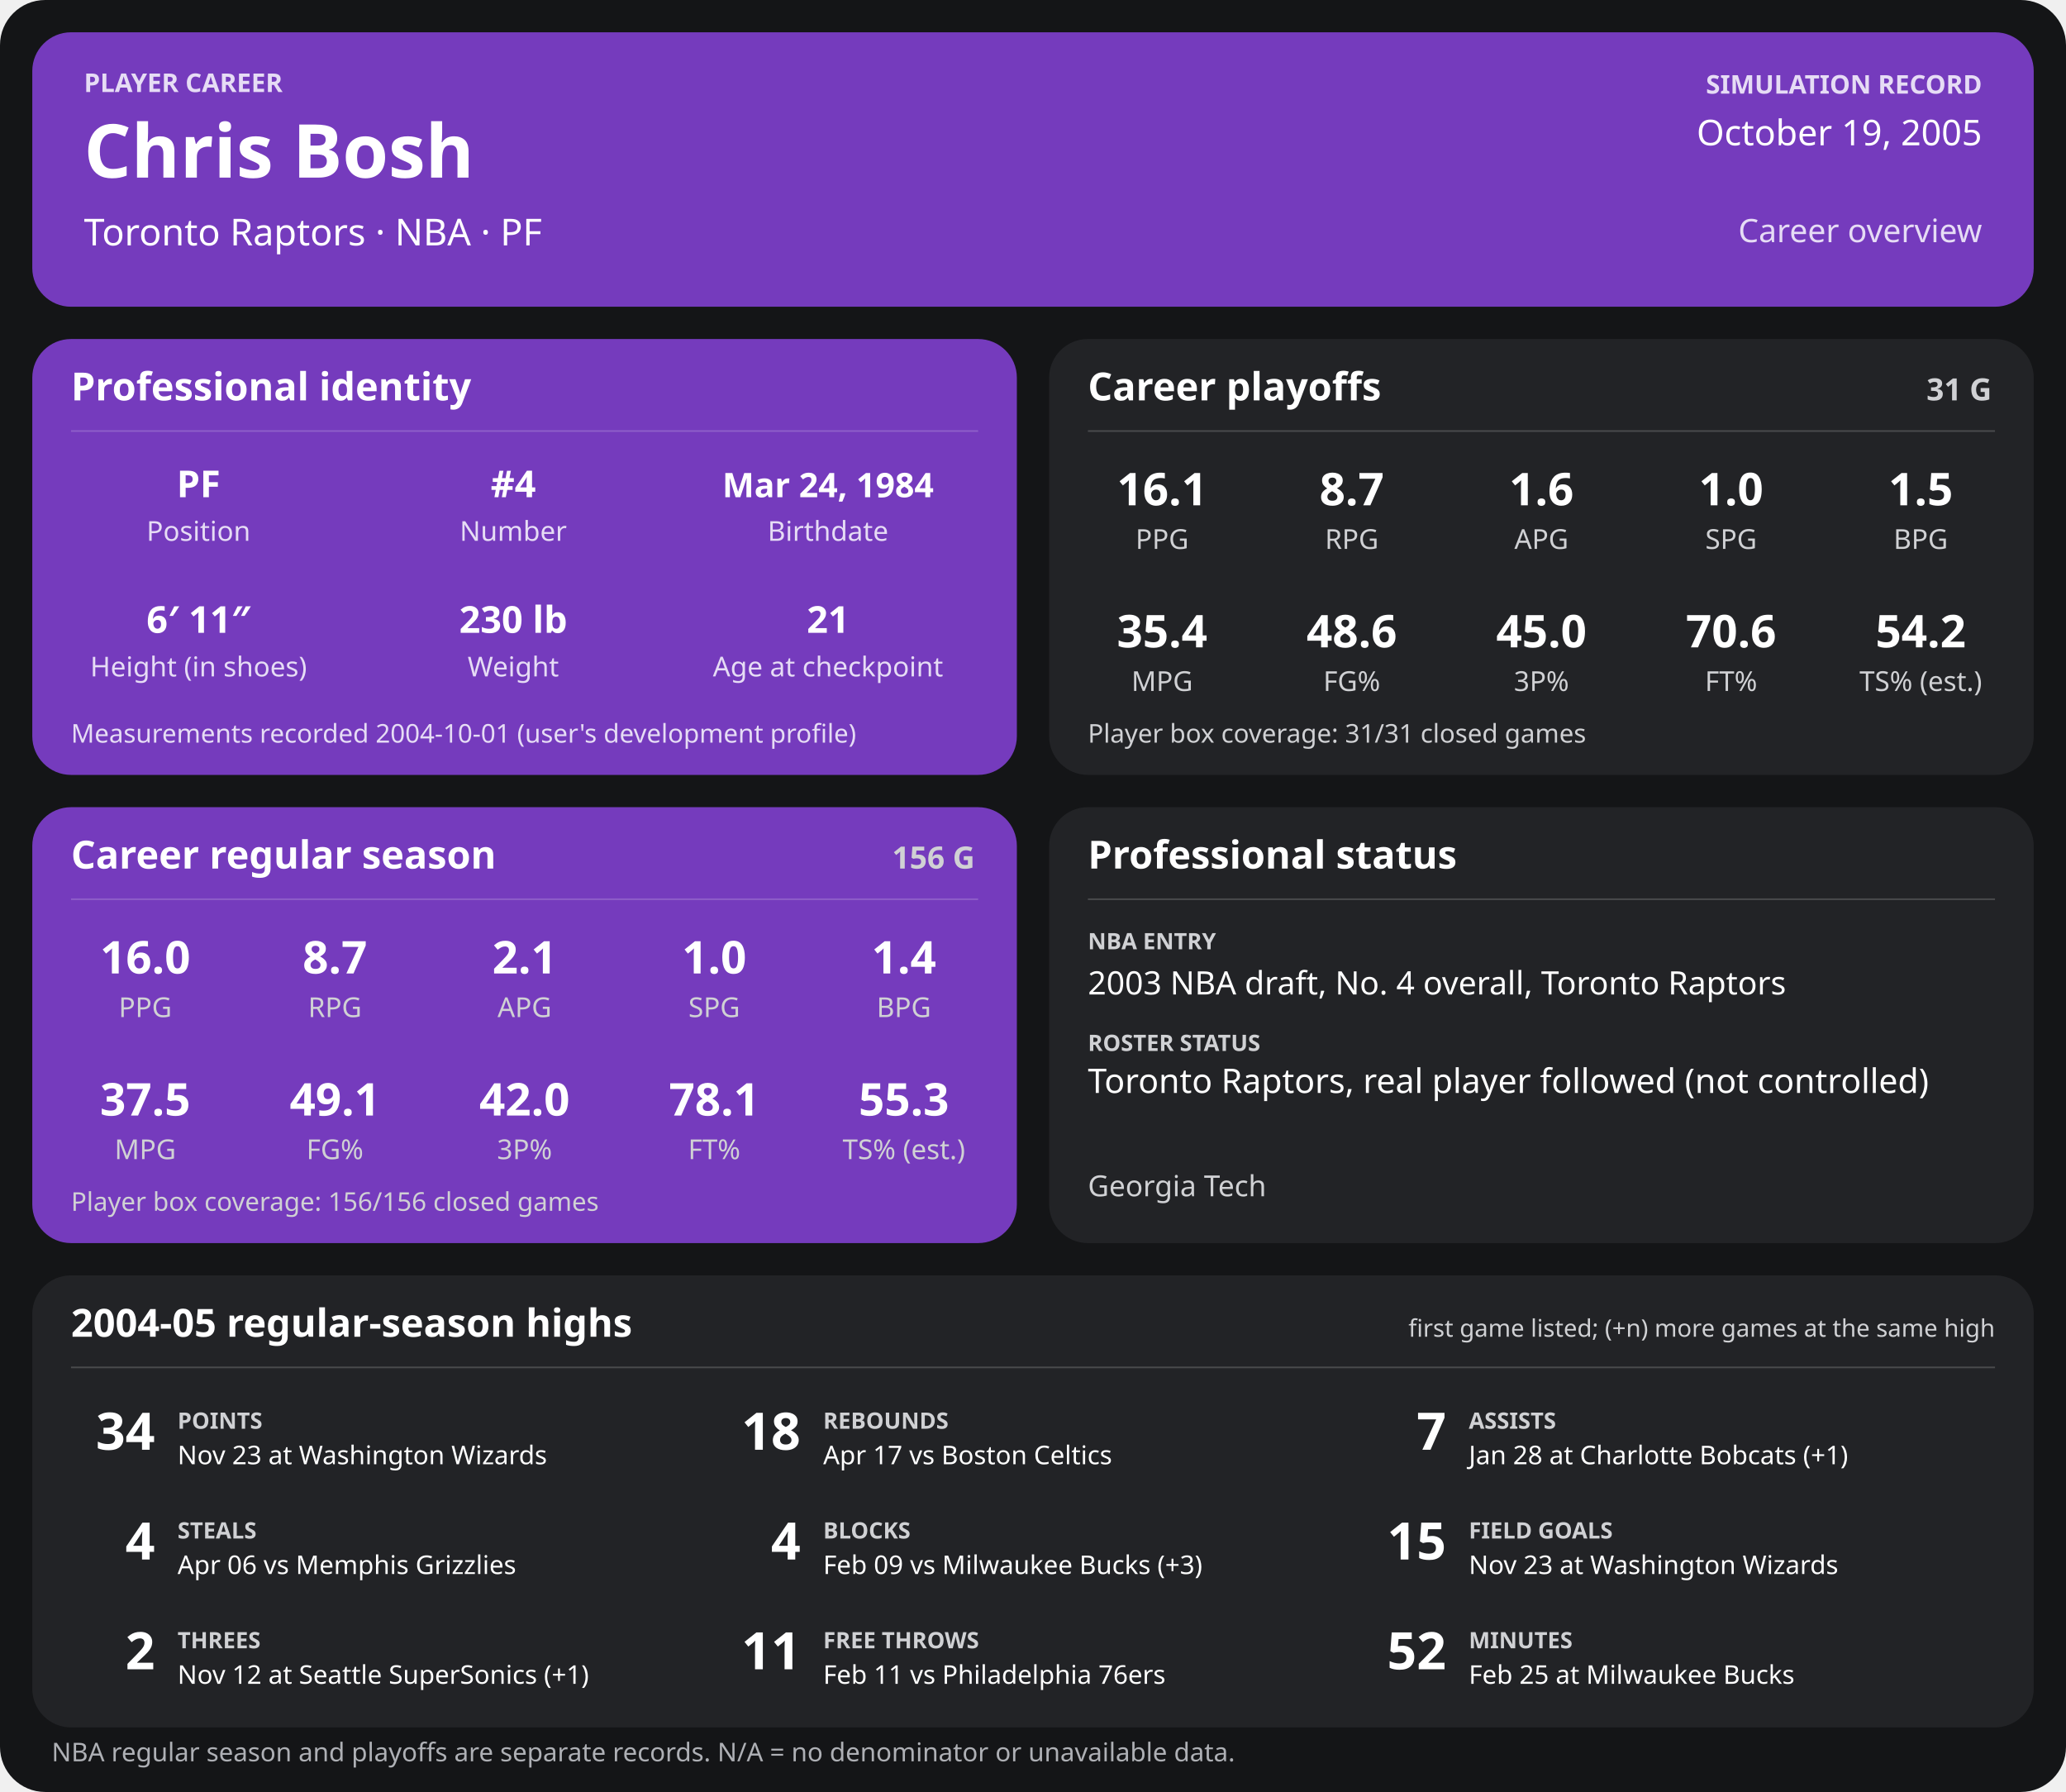
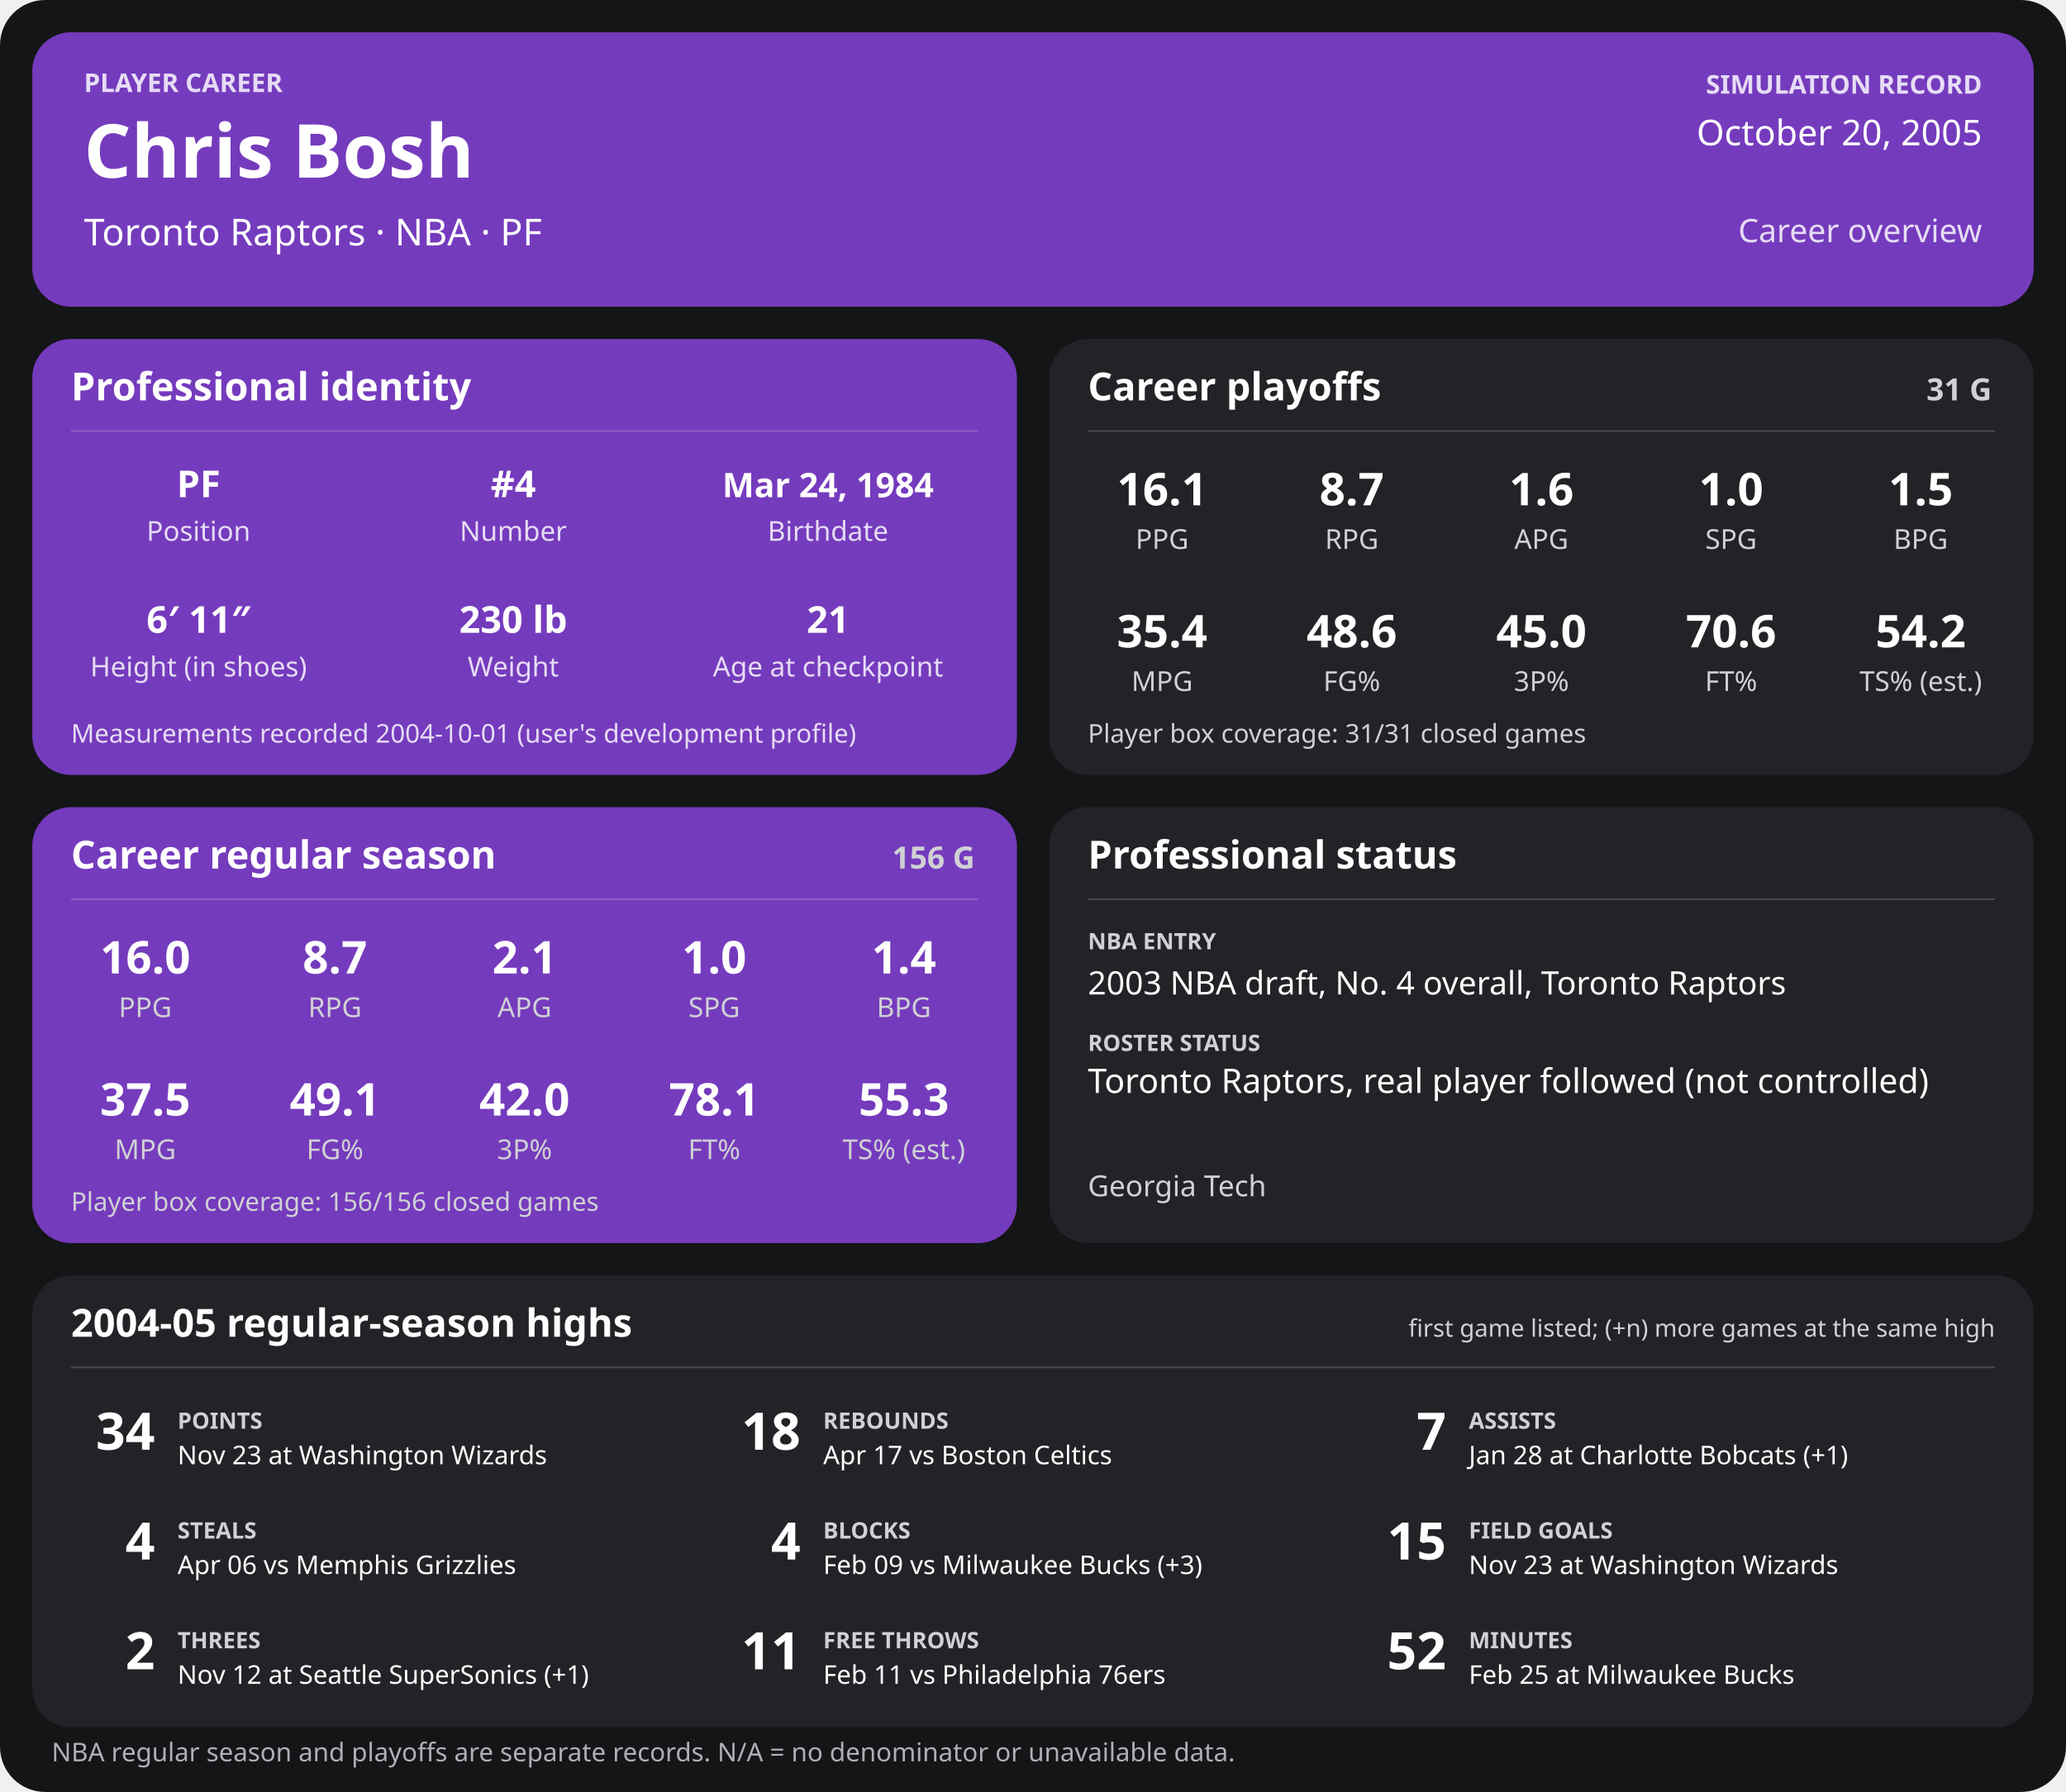
<svg xmlns="http://www.w3.org/2000/svg" width="1280" height="1110" viewBox="0 0 1280 1110" role="img" aria-labelledby="title desc">
  <rect width="1280" height="1110" rx="28" fill="#141517" />
  <g>
    <rect x="20" y="20" width="1240" height="170" rx="24" fill="#753bbd" />
    <text x="52" y="57" font-family="sans-serif" fill="#e6dcf5" font-size="16" font-weight="700" text-anchor="start">PLAYER CAREER</text>
    <text x="52" y="110" font-family="sans-serif" fill="#ffffff" font-size="46" font-weight="700" text-anchor="start">Chris Bosh</text>
    <text x="52" y="152" font-family="sans-serif" fill="#ffffff" font-size="23" font-weight="400" text-anchor="start">Toronto Raptors  ·  NBA  ·  PF</text>
    <text x="1228" y="58" font-family="sans-serif" fill="#e6dcf5" font-size="16" font-weight="700" text-anchor="end">SIMULATION RECORD</text>
-     <text x="1228" y="90" font-family="sans-serif" fill="#ffffff" font-size="22" font-weight="500" text-anchor="end">October 19, 2005</text>
+     <text x="1228" y="90" font-family="sans-serif" fill="#ffffff" font-size="22" font-weight="500" text-anchor="end">October 20, 2005</text>
    <text x="1228" y="150" font-family="sans-serif" fill="#e6dcf5" font-size="20" font-weight="500" text-anchor="end">Career overview</text>
    <rect x="20" y="210" width="610" height="270" rx="24" fill="#753bbd" />
    <text x="44" y="248" font-family="sans-serif" fill="#ffffff" font-size="24" font-weight="700" text-anchor="start">Professional identity</text>
    <line x1="44" y1="267" x2="606" y2="267" stroke="#ffffff" stroke-opacity="0.18" />
    <text x="123" y="308" font-family="sans-serif" fill="#ffffff" font-size="23" font-weight="600" text-anchor="middle">PF</text>
    <text x="123" y="335" font-family="sans-serif" fill="#e6dcf5" font-size="17" font-weight="400" text-anchor="middle">Position</text>
    <text x="318" y="308" font-family="sans-serif" fill="#ffffff" font-size="23" font-weight="600" text-anchor="middle">#4</text>
    <text x="318" y="335" font-family="sans-serif" fill="#e6dcf5" font-size="17" font-weight="400" text-anchor="middle">Number</text>
    <text x="513" y="308" font-family="sans-serif" fill="#ffffff" font-size="21" font-weight="600" text-anchor="middle">Mar 24, 1984</text>
    <text x="513" y="335" font-family="sans-serif" fill="#e6dcf5" font-size="17" font-weight="400" text-anchor="middle">Birthdate</text>
    <text x="123" y="392" font-family="sans-serif" fill="#ffffff" font-size="23" font-weight="600" text-anchor="middle">6′ 11″</text>
    <text x="123" y="419" font-family="sans-serif" fill="#e6dcf5" font-size="17" font-weight="400" text-anchor="middle">Height (in shoes)</text>
    <text x="318" y="392" font-family="sans-serif" fill="#ffffff" font-size="23" font-weight="600" text-anchor="middle">230 lb</text>
    <text x="318" y="419" font-family="sans-serif" fill="#e6dcf5" font-size="17" font-weight="400" text-anchor="middle">Weight</text>
    <text x="513" y="392" font-family="sans-serif" fill="#ffffff" font-size="23" font-weight="600" text-anchor="middle">21</text>
    <text x="513" y="419" font-family="sans-serif" fill="#e6dcf5" font-size="17" font-weight="400" text-anchor="middle">Age at checkpoint</text>
    <text x="44" y="460" font-family="sans-serif" fill="#e6dcf5" font-size="16" font-weight="400" text-anchor="start">Measurements recorded 2004-10-01 (user's development profile)</text>
    <rect x="650" y="210" width="610" height="270" rx="24" fill="#222326" />
    <text x="674" y="248" font-family="sans-serif" fill="#ffffff" font-size="24" font-weight="700" text-anchor="start">Career playoffs</text>
    <text x="1234" y="248" font-family="sans-serif" fill="#d0d1d4" font-size="19" font-weight="700" text-anchor="end">31 G</text>
    <line x1="674" y1="267" x2="1236" y2="267" stroke="#ffffff" stroke-opacity="0.18" />
    <text x="720.0" y="313" font-family="sans-serif" fill="#ffffff" font-size="28" font-weight="600" text-anchor="middle">16.1</text>
    <text x="720.0" y="340" font-family="sans-serif" fill="#d0d1d4" font-size="17" font-weight="400" text-anchor="middle">PPG</text>
    <text x="837.5" y="313" font-family="sans-serif" fill="#ffffff" font-size="28" font-weight="600" text-anchor="middle">8.7</text>
    <text x="837.5" y="340" font-family="sans-serif" fill="#d0d1d4" font-size="17" font-weight="400" text-anchor="middle">RPG</text>
    <text x="955.0" y="313" font-family="sans-serif" fill="#ffffff" font-size="28" font-weight="600" text-anchor="middle">1.6</text>
    <text x="955.0" y="340" font-family="sans-serif" fill="#d0d1d4" font-size="17" font-weight="400" text-anchor="middle">APG</text>
    <text x="1072.5" y="313" font-family="sans-serif" fill="#ffffff" font-size="28" font-weight="600" text-anchor="middle">1.0</text>
    <text x="1072.5" y="340" font-family="sans-serif" fill="#d0d1d4" font-size="17" font-weight="400" text-anchor="middle">SPG</text>
    <text x="1190.0" y="313" font-family="sans-serif" fill="#ffffff" font-size="28" font-weight="600" text-anchor="middle">1.5</text>
    <text x="1190.0" y="340" font-family="sans-serif" fill="#d0d1d4" font-size="17" font-weight="400" text-anchor="middle">BPG</text>
    <text x="720.0" y="401" font-family="sans-serif" fill="#ffffff" font-size="28" font-weight="600" text-anchor="middle">35.4</text>
    <text x="720.0" y="428" font-family="sans-serif" fill="#d0d1d4" font-size="17" font-weight="400" text-anchor="middle">MPG</text>
    <text x="837.5" y="401" font-family="sans-serif" fill="#ffffff" font-size="28" font-weight="600" text-anchor="middle">48.6</text>
    <text x="837.5" y="428" font-family="sans-serif" fill="#d0d1d4" font-size="17" font-weight="400" text-anchor="middle">FG%</text>
    <text x="955.0" y="401" font-family="sans-serif" fill="#ffffff" font-size="28" font-weight="600" text-anchor="middle">45.0</text>
    <text x="955.0" y="428" font-family="sans-serif" fill="#d0d1d4" font-size="17" font-weight="400" text-anchor="middle">3P%</text>
    <text x="1072.5" y="401" font-family="sans-serif" fill="#ffffff" font-size="28" font-weight="600" text-anchor="middle">70.6</text>
    <text x="1072.5" y="428" font-family="sans-serif" fill="#d0d1d4" font-size="17" font-weight="400" text-anchor="middle">FT%</text>
    <text x="1190.0" y="401" font-family="sans-serif" fill="#ffffff" font-size="28" font-weight="600" text-anchor="middle">54.2</text>
    <text x="1190.0" y="428" font-family="sans-serif" fill="#d0d1d4" font-size="17" font-weight="400" text-anchor="middle">TS% (est.)</text>
    <text x="674" y="460" font-family="sans-serif" fill="#d0d1d4" font-size="16" font-weight="400" text-anchor="start">Player box coverage: 31/31 closed games</text>
    <rect x="20" y="500" width="610" height="270" rx="24" fill="#753bbd" />
    <text x="44" y="538" font-family="sans-serif" fill="#ffffff" font-size="24" font-weight="700" text-anchor="start">Career regular season</text>
    <text x="604" y="538" font-family="sans-serif" fill="#d0d1d4" font-size="19" font-weight="700" text-anchor="end">156 G</text>
    <line x1="44" y1="557" x2="606" y2="557" stroke="#ffffff" stroke-opacity="0.18" />
    <text x="90.0" y="603" font-family="sans-serif" fill="#ffffff" font-size="28" font-weight="600" text-anchor="middle">16.0</text>
    <text x="90.0" y="630" font-family="sans-serif" fill="#d0d1d4" font-size="17" font-weight="400" text-anchor="middle">PPG</text>
    <text x="207.5" y="603" font-family="sans-serif" fill="#ffffff" font-size="28" font-weight="600" text-anchor="middle">8.7</text>
    <text x="207.5" y="630" font-family="sans-serif" fill="#d0d1d4" font-size="17" font-weight="400" text-anchor="middle">RPG</text>
    <text x="325.0" y="603" font-family="sans-serif" fill="#ffffff" font-size="28" font-weight="600" text-anchor="middle">2.1</text>
    <text x="325.0" y="630" font-family="sans-serif" fill="#d0d1d4" font-size="17" font-weight="400" text-anchor="middle">APG</text>
    <text x="442.5" y="603" font-family="sans-serif" fill="#ffffff" font-size="28" font-weight="600" text-anchor="middle">1.0</text>
    <text x="442.5" y="630" font-family="sans-serif" fill="#d0d1d4" font-size="17" font-weight="400" text-anchor="middle">SPG</text>
    <text x="560.0" y="603" font-family="sans-serif" fill="#ffffff" font-size="28" font-weight="600" text-anchor="middle">1.4</text>
    <text x="560.0" y="630" font-family="sans-serif" fill="#d0d1d4" font-size="17" font-weight="400" text-anchor="middle">BPG</text>
    <text x="90.0" y="691" font-family="sans-serif" fill="#ffffff" font-size="28" font-weight="600" text-anchor="middle">37.5</text>
    <text x="90.0" y="718" font-family="sans-serif" fill="#d0d1d4" font-size="17" font-weight="400" text-anchor="middle">MPG</text>
    <text x="207.5" y="691" font-family="sans-serif" fill="#ffffff" font-size="28" font-weight="600" text-anchor="middle">49.1</text>
    <text x="207.5" y="718" font-family="sans-serif" fill="#d0d1d4" font-size="17" font-weight="400" text-anchor="middle">FG%</text>
    <text x="325.0" y="691" font-family="sans-serif" fill="#ffffff" font-size="28" font-weight="600" text-anchor="middle">42.0</text>
    <text x="325.0" y="718" font-family="sans-serif" fill="#d0d1d4" font-size="17" font-weight="400" text-anchor="middle">3P%</text>
    <text x="442.5" y="691" font-family="sans-serif" fill="#ffffff" font-size="28" font-weight="600" text-anchor="middle">78.1</text>
    <text x="442.5" y="718" font-family="sans-serif" fill="#d0d1d4" font-size="17" font-weight="400" text-anchor="middle">FT%</text>
    <text x="560.0" y="691" font-family="sans-serif" fill="#ffffff" font-size="28" font-weight="600" text-anchor="middle">55.3</text>
    <text x="560.0" y="718" font-family="sans-serif" fill="#d0d1d4" font-size="17" font-weight="400" text-anchor="middle">TS% (est.)</text>
    <text x="44" y="750" font-family="sans-serif" fill="#d0d1d4" font-size="16" font-weight="400" text-anchor="start">Player box coverage: 156/156 closed games</text>
    <rect x="650" y="500" width="610" height="270" rx="24" fill="#222326" />
    <text x="674" y="538" font-family="sans-serif" fill="#ffffff" font-size="24" font-weight="700" text-anchor="start">Professional status</text>
    <line x1="674" y1="557" x2="1236" y2="557" stroke="#ffffff" stroke-opacity="0.18" />
    <text x="674" y="588" font-family="sans-serif" fill="#d0d1d4" font-size="14" font-weight="700" text-anchor="start">NBA ENTRY</text>
    <text x="674" y="616" font-family="sans-serif" fill="#ffffff" font-size="20" font-weight="500" text-anchor="start">2003 NBA draft, No. 4 overall, Toronto Raptors</text>
    <text x="674" y="651" font-family="sans-serif" fill="#d0d1d4" font-size="14" font-weight="700" text-anchor="start">ROSTER STATUS</text>
    <text x="674" y="677" font-family="sans-serif" fill="#ffffff" font-size="21" font-weight="500" text-anchor="start">Toronto Raptors, real player followed (not controlled)</text>
    <text x="674" y="741" font-family="sans-serif" fill="#d0d1d4" font-size="18" font-weight="400" text-anchor="start">Georgia Tech</text>
    <rect x="20" y="790" width="1240" height="280" rx="24" fill="#222326" />
    <text x="44" y="828" font-family="sans-serif" fill="#ffffff" font-size="24" font-weight="700" text-anchor="start">2004-05 regular-season highs</text>
    <text x="1236" y="828" font-family="sans-serif" fill="#d0d1d4" font-size="15" font-weight="400" text-anchor="end">first game listed; (+n) more games at the same high</text>
    <line x1="44" y1="847" x2="1236" y2="847" stroke="#ffffff" stroke-opacity="0.18" />
    <text x="96" y="898" font-family="sans-serif" fill="#ffffff" font-size="32" font-weight="700" text-anchor="end">34</text>
    <text x="110" y="885" font-family="sans-serif" fill="#d0d1d4" font-size="14" font-weight="700" text-anchor="start">POINTS</text>
    <text x="110" y="907" font-family="sans-serif" fill="#ffffff" font-size="16" font-weight="400" text-anchor="start">Nov 23 at Washington Wizards</text>
    <text x="496" y="898" font-family="sans-serif" fill="#ffffff" font-size="32" font-weight="700" text-anchor="end">18</text>
    <text x="510" y="885" font-family="sans-serif" fill="#d0d1d4" font-size="14" font-weight="700" text-anchor="start">REBOUNDS</text>
    <text x="510" y="907" font-family="sans-serif" fill="#ffffff" font-size="16" font-weight="400" text-anchor="start">Apr 17 vs Boston Celtics</text>
    <text x="896" y="898" font-family="sans-serif" fill="#ffffff" font-size="32" font-weight="700" text-anchor="end">7</text>
    <text x="910" y="885" font-family="sans-serif" fill="#d0d1d4" font-size="14" font-weight="700" text-anchor="start">ASSISTS</text>
    <text x="910" y="907" font-family="sans-serif" fill="#ffffff" font-size="16" font-weight="400" text-anchor="start">Jan 28 at Charlotte Bobcats (+1)</text>
    <text x="96" y="966" font-family="sans-serif" fill="#ffffff" font-size="32" font-weight="700" text-anchor="end">4</text>
    <text x="110" y="953" font-family="sans-serif" fill="#d0d1d4" font-size="14" font-weight="700" text-anchor="start">STEALS</text>
    <text x="110" y="975" font-family="sans-serif" fill="#ffffff" font-size="16" font-weight="400" text-anchor="start">Apr 06 vs Memphis Grizzlies</text>
    <text x="496" y="966" font-family="sans-serif" fill="#ffffff" font-size="32" font-weight="700" text-anchor="end">4</text>
    <text x="510" y="953" font-family="sans-serif" fill="#d0d1d4" font-size="14" font-weight="700" text-anchor="start">BLOCKS</text>
    <text x="510" y="975" font-family="sans-serif" fill="#ffffff" font-size="16" font-weight="400" text-anchor="start">Feb 09 vs Milwaukee Bucks (+3)</text>
    <text x="896" y="966" font-family="sans-serif" fill="#ffffff" font-size="32" font-weight="700" text-anchor="end">15</text>
    <text x="910" y="953" font-family="sans-serif" fill="#d0d1d4" font-size="14" font-weight="700" text-anchor="start">FIELD GOALS</text>
    <text x="910" y="975" font-family="sans-serif" fill="#ffffff" font-size="16" font-weight="400" text-anchor="start">Nov 23 at Washington Wizards</text>
    <text x="96" y="1034" font-family="sans-serif" fill="#ffffff" font-size="32" font-weight="700" text-anchor="end">2</text>
    <text x="110" y="1021" font-family="sans-serif" fill="#d0d1d4" font-size="14" font-weight="700" text-anchor="start">THREES</text>
    <text x="110" y="1043" font-family="sans-serif" fill="#ffffff" font-size="16" font-weight="400" text-anchor="start">Nov 12 at Seattle SuperSonics (+1)</text>
    <text x="496" y="1034" font-family="sans-serif" fill="#ffffff" font-size="32" font-weight="700" text-anchor="end">11</text>
    <text x="510" y="1021" font-family="sans-serif" fill="#d0d1d4" font-size="14" font-weight="700" text-anchor="start">FREE THROWS</text>
    <text x="510" y="1043" font-family="sans-serif" fill="#ffffff" font-size="16" font-weight="400" text-anchor="start">Feb 11 vs Philadelphia 76ers</text>
    <text x="896" y="1034" font-family="sans-serif" fill="#ffffff" font-size="32" font-weight="700" text-anchor="end">52</text>
    <text x="910" y="1021" font-family="sans-serif" fill="#d0d1d4" font-size="14" font-weight="700" text-anchor="start">MINUTES</text>
    <text x="910" y="1043" font-family="sans-serif" fill="#ffffff" font-size="16" font-weight="400" text-anchor="start">Feb 25 at Milwaukee Bucks</text>
    <text x="32" y="1091" font-family="sans-serif" fill="#aeb0b5" font-size="16" font-weight="400" text-anchor="start">NBA regular season and playoffs are separate records. N/A = no denominator or unavailable data.</text>
  </g>
</svg>
